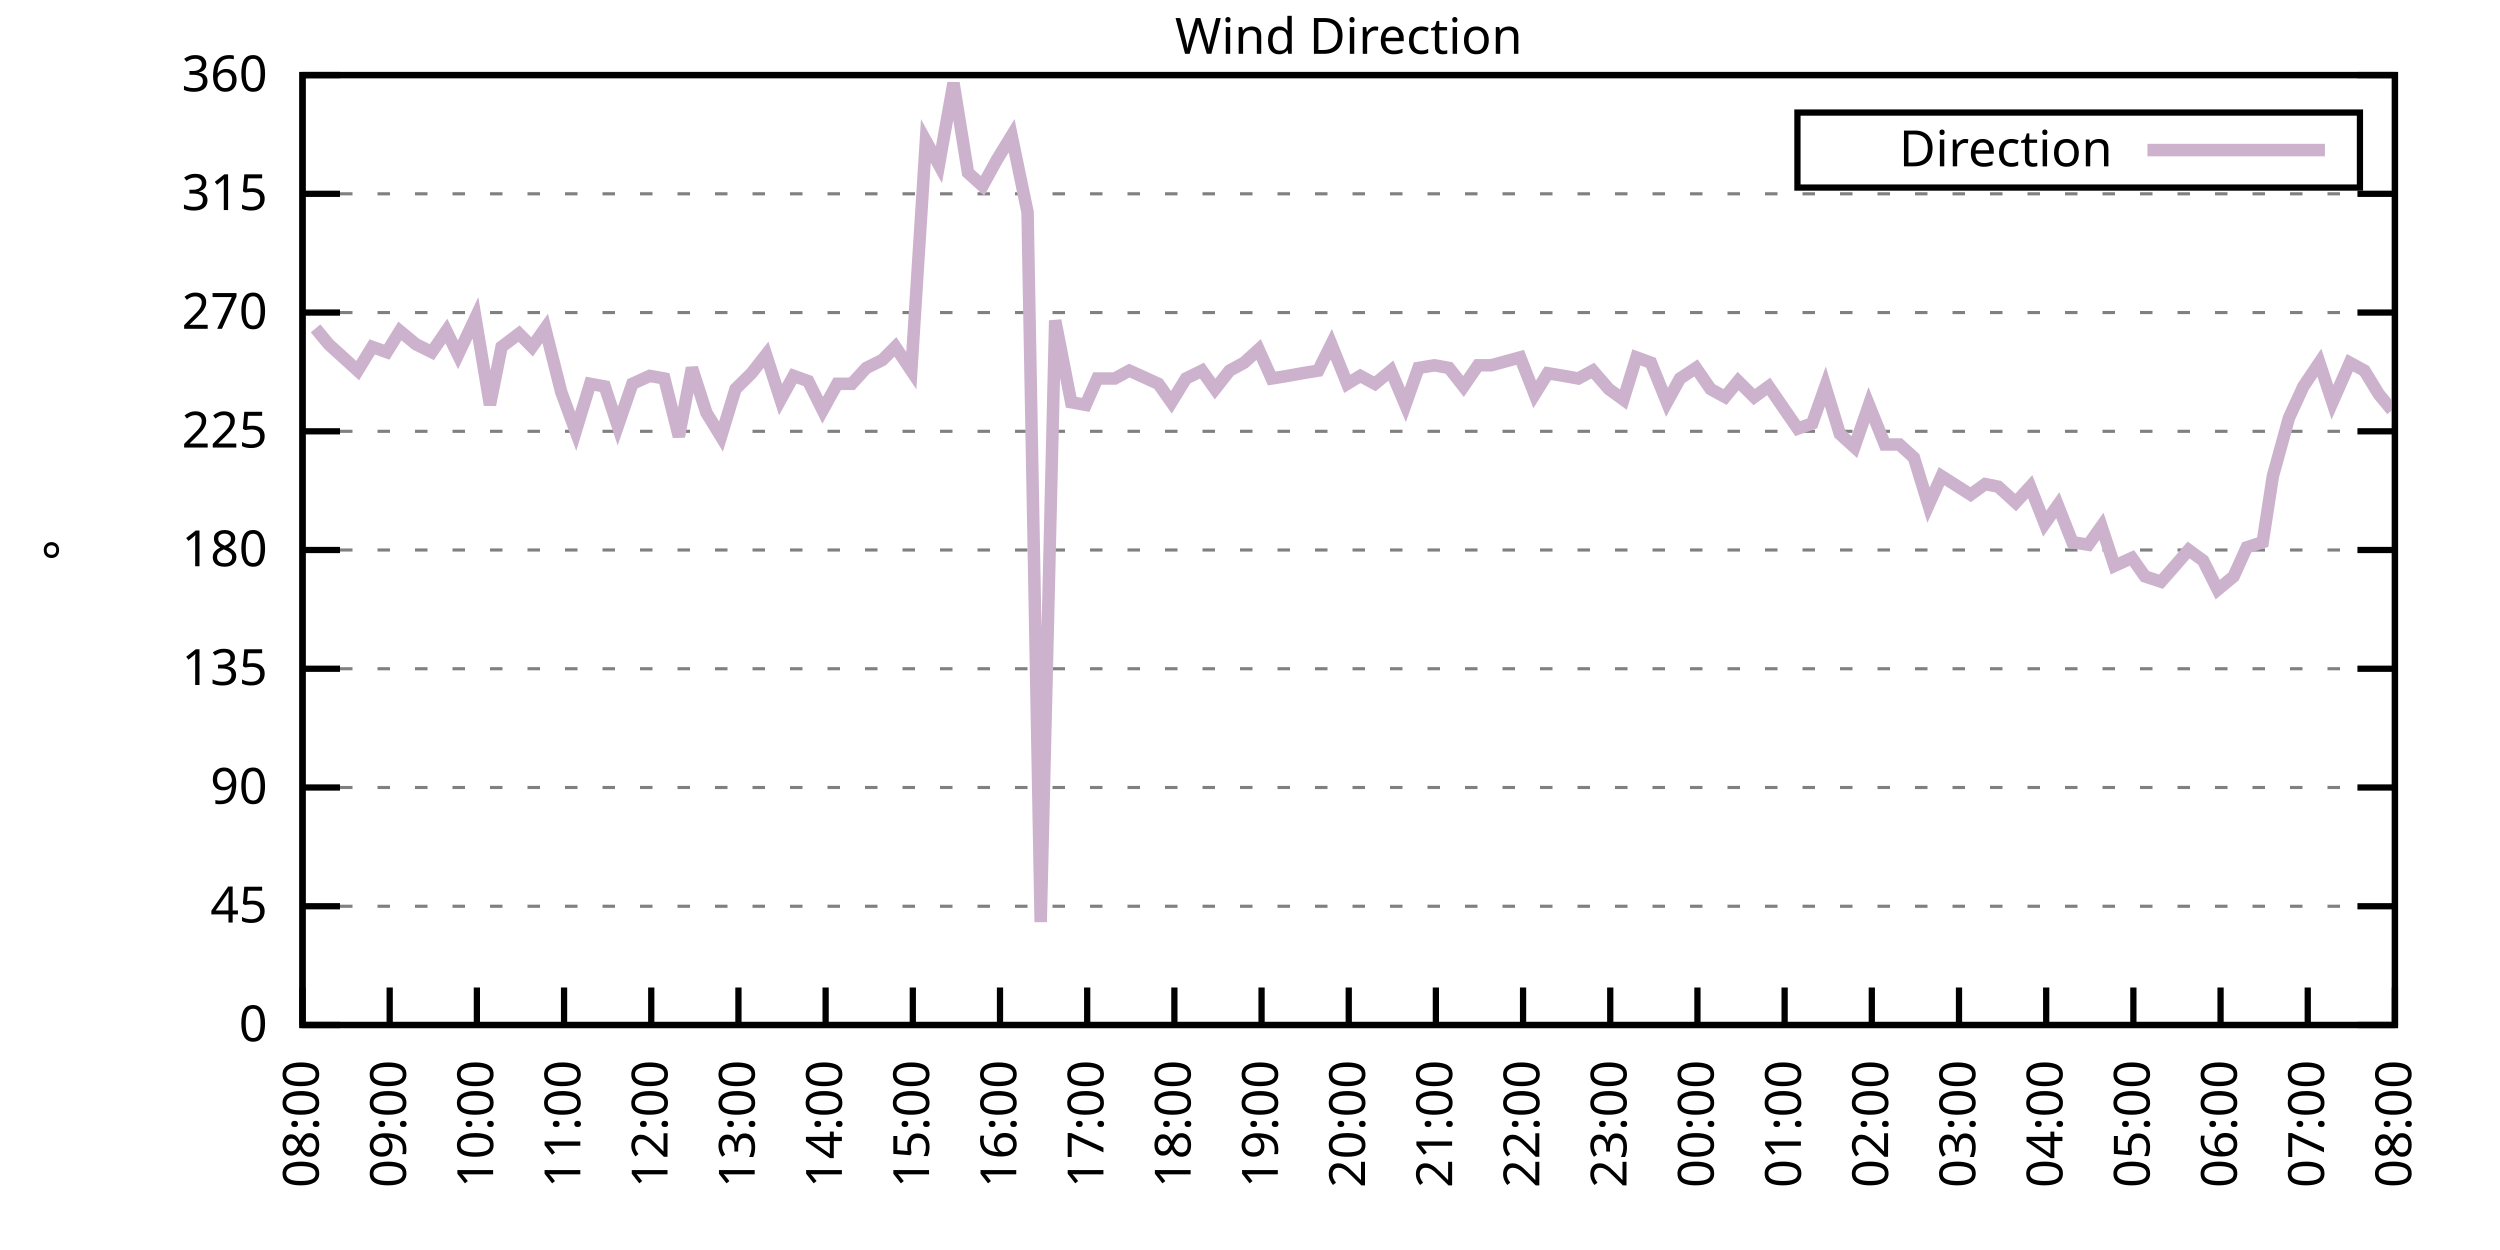
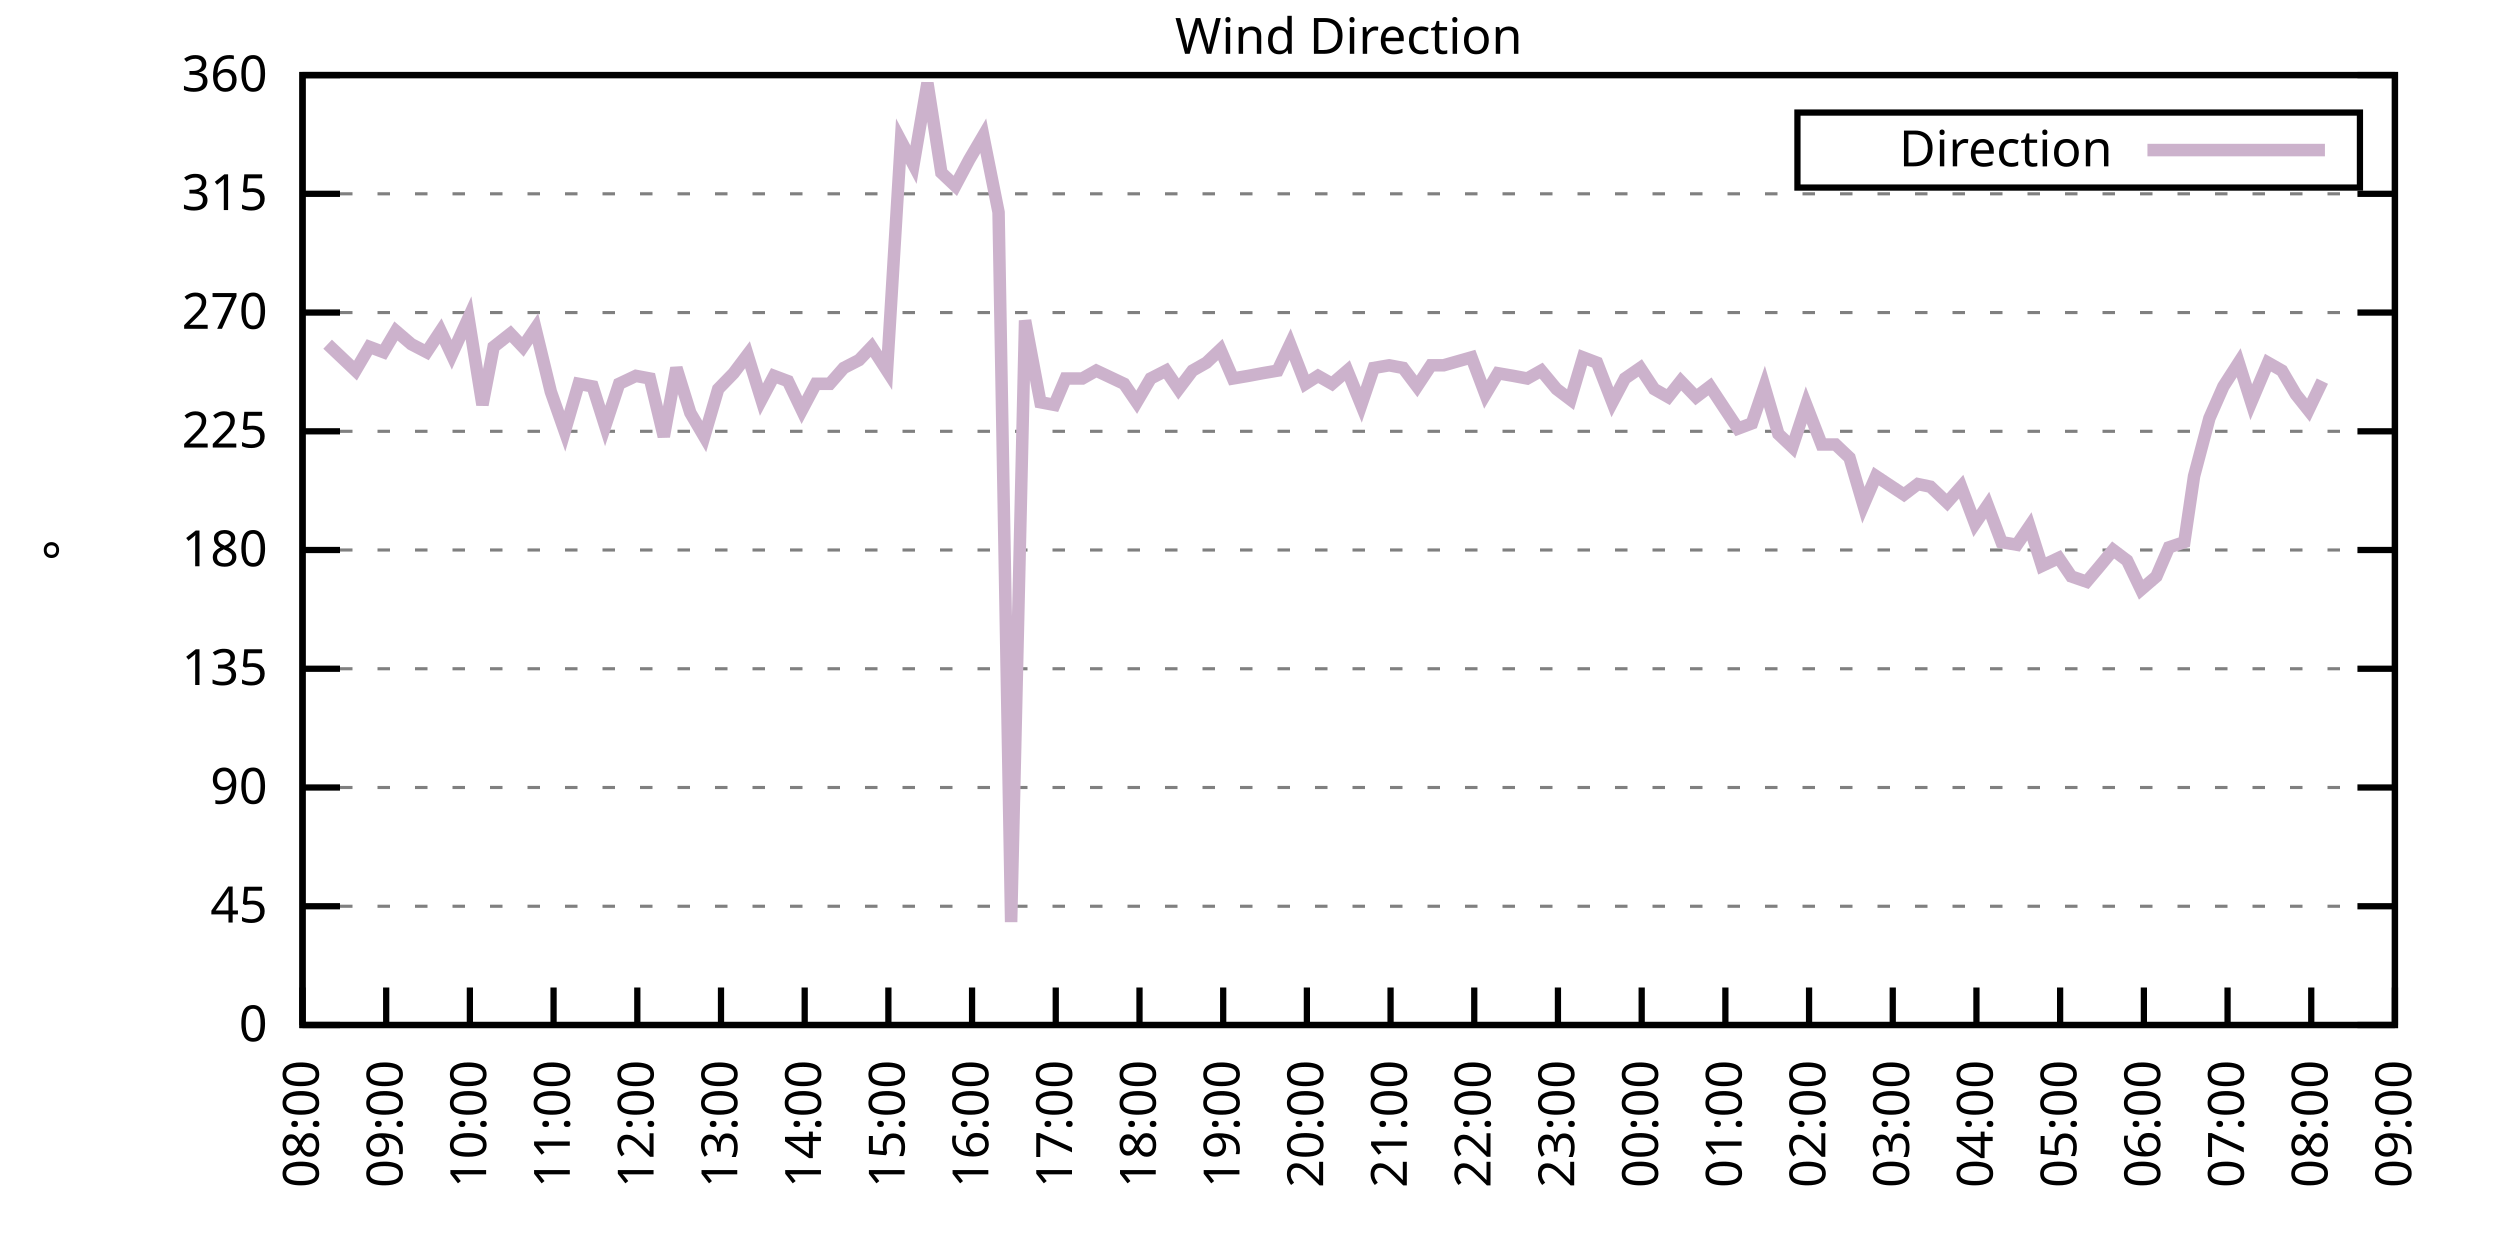
<svg xmlns="http://www.w3.org/2000/svg" xmlns:xlink="http://www.w3.org/1999/xlink" width="400" height="200" viewBox="0 0 400 200">
  <g id="gnuplot_canvas">
    <rect x="0" y="0" width="400" height="200" fill="none" />
    <defs>
      <circle id="gpDot" r="0.5" stroke-width="0.5" stroke="currentColor" />
      <path id="gpPt0" stroke-width="0.333" stroke="currentColor" d="M-1,0 h2 M0,-1 v2" />
      <path id="gpPt1" stroke-width="0.333" stroke="currentColor" d="M-1,-1 L1,1 M1,-1 L-1,1" />
      <path id="gpPt2" stroke-width="0.333" stroke="currentColor" d="M-1,0 L1,0 M0,-1 L0,1 M-1,-1 L1,1 M-1,1 L1,-1" />
      <rect id="gpPt3" stroke-width="0.333" stroke="currentColor" x="-1" y="-1" width="2" height="2" />
      <rect id="gpPt4" stroke-width="0.333" stroke="currentColor" fill="currentColor" x="-1" y="-1" width="2" height="2" />
      <circle id="gpPt5" stroke-width="0.333" stroke="currentColor" cx="0" cy="0" r="1" />
      <use xlink:href="#gpPt5" id="gpPt6" fill="currentColor" stroke="none" />
      <path id="gpPt7" stroke-width="0.333" stroke="currentColor" d="M0,-1.33 L-1.33,0.67 L1.33,0.67 z" />
      <use xlink:href="#gpPt7" id="gpPt8" fill="currentColor" stroke="none" />
      <use xlink:href="#gpPt7" id="gpPt9" stroke="currentColor" transform="rotate(180)" />
      <use xlink:href="#gpPt9" id="gpPt10" fill="currentColor" stroke="none" />
      <use xlink:href="#gpPt3" id="gpPt11" stroke="currentColor" transform="rotate(45)" />
      <use xlink:href="#gpPt11" id="gpPt12" fill="currentColor" stroke="none" />
      <path id="gpPt13" stroke-width="0.333" stroke="currentColor" d="M0,1.330 L1.265,0.411 L0.782,-1.067 L-0.782,-1.076 L-1.265,0.411 z" />
      <use xlink:href="#gpPt13" id="gpPt14" fill="currentColor" stroke="none" />
      <filter id="textbox" filterUnits="objectBoundingBox" x="0" y="0" height="1" width="1">
        <feFlood flood-color="white" flood-opacity="1" result="bgnd" />
        <feComposite in="SourceGraphic" in2="bgnd" operator="atop" />
      </filter>
      <filter id="greybox" filterUnits="objectBoundingBox" x="0" y="0" height="1" width="1">
        <feFlood flood-color="lightgrey" flood-opacity="1" result="grey" />
        <feComposite in="SourceGraphic" in2="grey" operator="atop" />
      </filter>
    </defs>
    <g fill="none" color="white" stroke="currentColor" stroke-width="1.00" stroke-linecap="butt" stroke-linejoin="miter">
</g>
    <g fill="none" color="black" stroke="currentColor" stroke-width="1.00" stroke-linecap="butt" stroke-linejoin="miter">
      <g stroke="none" shape-rendering="crispEdges">
        <polygon fill="rgb(255, 255, 255)" points="48.40,164.00 383.18,164.00 383.18,12.02 48.40,12.02 " />
      </g>
    </g>
    <g fill="none" color="black" stroke="currentColor" stroke-width="1.00" stroke-linecap="butt" stroke-linejoin="miter">
</g>
    <g fill="none" color="black" stroke="black" stroke-width="0.50" stroke-linecap="butt" stroke-linejoin="miter">
</g>
    <g fill="none" color="gray" stroke="currentColor" stroke-width="0.50" stroke-linecap="butt" stroke-linejoin="miter">
      <path stroke="gray" stroke-dasharray="2,4" class="gridline" d="M48.40,164.00 L383.19,164.00  " />
    </g>
    <g fill="none" color="gray" stroke="gray" stroke-width="1.00" stroke-linecap="butt" stroke-linejoin="miter">
</g>
    <g fill="none" color="black" stroke="currentColor" stroke-width="1.00" stroke-linecap="butt" stroke-linejoin="miter">
      <path stroke="black" d="M48.40,164.00 L54.40,164.00 M383.19,164.00 L377.19,164.00  " />
      <g transform="translate(42.80,166.60)" stroke="none" fill="black" font-family="Sans" font-size="8.00" text-anchor="end">
        <text>
          <tspan font-family="Sans"> 0</tspan>
        </text>
      </g>
    </g>
    <g fill="none" color="black" stroke="currentColor" stroke-width="1.00" stroke-linecap="butt" stroke-linejoin="miter">
</g>
    <g fill="none" color="black" stroke="black" stroke-width="0.50" stroke-linecap="butt" stroke-linejoin="miter">
</g>
    <g fill="none" color="gray" stroke="currentColor" stroke-width="0.50" stroke-linecap="butt" stroke-linejoin="miter">
      <path stroke="gray" stroke-dasharray="2,4" class="gridline" d="M48.40,145.00 L383.19,145.00  " />
    </g>
    <g fill="none" color="gray" stroke="gray" stroke-width="1.00" stroke-linecap="butt" stroke-linejoin="miter">
</g>
    <g fill="none" color="black" stroke="currentColor" stroke-width="1.00" stroke-linecap="butt" stroke-linejoin="miter">
      <path stroke="black" d="M48.40,145.00 L54.40,145.00 M383.19,145.00 L377.19,145.00  " />
      <g transform="translate(42.80,147.60)" stroke="none" fill="black" font-family="Sans" font-size="8.00" text-anchor="end">
        <text>
          <tspan font-family="Sans"> 45</tspan>
        </text>
      </g>
    </g>
    <g fill="none" color="black" stroke="currentColor" stroke-width="1.00" stroke-linecap="butt" stroke-linejoin="miter">
</g>
    <g fill="none" color="black" stroke="black" stroke-width="0.50" stroke-linecap="butt" stroke-linejoin="miter">
</g>
    <g fill="none" color="gray" stroke="currentColor" stroke-width="0.50" stroke-linecap="butt" stroke-linejoin="miter">
      <path stroke="gray" stroke-dasharray="2,4" class="gridline" d="M48.40,126.00 L383.19,126.00  " />
    </g>
    <g fill="none" color="gray" stroke="gray" stroke-width="1.00" stroke-linecap="butt" stroke-linejoin="miter">
</g>
    <g fill="none" color="black" stroke="currentColor" stroke-width="1.00" stroke-linecap="butt" stroke-linejoin="miter">
      <path stroke="black" d="M48.40,126.00 L54.40,126.00 M383.19,126.00 L377.19,126.00  " />
      <g transform="translate(42.80,128.60)" stroke="none" fill="black" font-family="Sans" font-size="8.00" text-anchor="end">
        <text>
          <tspan font-family="Sans"> 90</tspan>
        </text>
      </g>
    </g>
    <g fill="none" color="black" stroke="currentColor" stroke-width="1.00" stroke-linecap="butt" stroke-linejoin="miter">
</g>
    <g fill="none" color="black" stroke="black" stroke-width="0.50" stroke-linecap="butt" stroke-linejoin="miter">
</g>
    <g fill="none" color="gray" stroke="currentColor" stroke-width="0.50" stroke-linecap="butt" stroke-linejoin="miter">
      <path stroke="gray" stroke-dasharray="2,4" class="gridline" d="M48.40,107.00 L383.19,107.00  " />
    </g>
    <g fill="none" color="gray" stroke="gray" stroke-width="1.00" stroke-linecap="butt" stroke-linejoin="miter">
</g>
    <g fill="none" color="black" stroke="currentColor" stroke-width="1.00" stroke-linecap="butt" stroke-linejoin="miter">
      <path stroke="black" d="M48.40,107.00 L54.40,107.00 M383.19,107.00 L377.19,107.00  " />
      <g transform="translate(42.80,109.60)" stroke="none" fill="black" font-family="Sans" font-size="8.00" text-anchor="end">
        <text>
          <tspan font-family="Sans"> 135</tspan>
        </text>
      </g>
    </g>
    <g fill="none" color="black" stroke="currentColor" stroke-width="1.00" stroke-linecap="butt" stroke-linejoin="miter">
</g>
    <g fill="none" color="black" stroke="black" stroke-width="0.50" stroke-linecap="butt" stroke-linejoin="miter">
</g>
    <g fill="none" color="gray" stroke="currentColor" stroke-width="0.50" stroke-linecap="butt" stroke-linejoin="miter">
      <path stroke="gray" stroke-dasharray="2,4" class="gridline" d="M48.40,88.00 L383.19,88.00  " />
    </g>
    <g fill="none" color="gray" stroke="gray" stroke-width="1.00" stroke-linecap="butt" stroke-linejoin="miter">
</g>
    <g fill="none" color="black" stroke="currentColor" stroke-width="1.00" stroke-linecap="butt" stroke-linejoin="miter">
      <path stroke="black" d="M48.40,88.00 L54.40,88.00 M383.19,88.00 L377.19,88.00  " />
      <g transform="translate(42.80,90.60)" stroke="none" fill="black" font-family="Sans" font-size="8.00" text-anchor="end">
        <text>
          <tspan font-family="Sans"> 180</tspan>
        </text>
      </g>
    </g>
    <g fill="none" color="black" stroke="currentColor" stroke-width="1.00" stroke-linecap="butt" stroke-linejoin="miter">
</g>
    <g fill="none" color="black" stroke="black" stroke-width="0.50" stroke-linecap="butt" stroke-linejoin="miter">
</g>
    <g fill="none" color="gray" stroke="currentColor" stroke-width="0.50" stroke-linecap="butt" stroke-linejoin="miter">
      <path stroke="gray" stroke-dasharray="2,4" class="gridline" d="M48.40,69.01 L383.19,69.01  " />
    </g>
    <g fill="none" color="gray" stroke="gray" stroke-width="1.00" stroke-linecap="butt" stroke-linejoin="miter">
</g>
    <g fill="none" color="black" stroke="currentColor" stroke-width="1.00" stroke-linecap="butt" stroke-linejoin="miter">
      <path stroke="black" d="M48.40,69.01 L54.40,69.01 M383.19,69.01 L377.19,69.01  " />
      <g transform="translate(42.80,71.61)" stroke="none" fill="black" font-family="Sans" font-size="8.00" text-anchor="end">
        <text>
          <tspan font-family="Sans"> 225</tspan>
        </text>
      </g>
    </g>
    <g fill="none" color="black" stroke="currentColor" stroke-width="1.00" stroke-linecap="butt" stroke-linejoin="miter">
</g>
    <g fill="none" color="black" stroke="black" stroke-width="0.50" stroke-linecap="butt" stroke-linejoin="miter">
</g>
    <g fill="none" color="gray" stroke="currentColor" stroke-width="0.50" stroke-linecap="butt" stroke-linejoin="miter">
      <path stroke="gray" stroke-dasharray="2,4" class="gridline" d="M48.40,50.01 L383.19,50.01  " />
    </g>
    <g fill="none" color="gray" stroke="gray" stroke-width="1.00" stroke-linecap="butt" stroke-linejoin="miter">
</g>
    <g fill="none" color="black" stroke="currentColor" stroke-width="1.00" stroke-linecap="butt" stroke-linejoin="miter">
      <path stroke="black" d="M48.40,50.01 L54.40,50.01 M383.19,50.01 L377.19,50.01  " />
      <g transform="translate(42.80,52.61)" stroke="none" fill="black" font-family="Sans" font-size="8.00" text-anchor="end">
        <text>
          <tspan font-family="Sans"> 270</tspan>
        </text>
      </g>
    </g>
    <g fill="none" color="black" stroke="currentColor" stroke-width="1.00" stroke-linecap="butt" stroke-linejoin="miter">
</g>
    <g fill="none" color="black" stroke="black" stroke-width="0.50" stroke-linecap="butt" stroke-linejoin="miter">
</g>
    <g fill="none" color="gray" stroke="currentColor" stroke-width="0.50" stroke-linecap="butt" stroke-linejoin="miter">
      <path stroke="gray" stroke-dasharray="2,4" class="gridline" d="M48.40,31.01 L383.19,31.01  " />
    </g>
    <g fill="none" color="gray" stroke="gray" stroke-width="1.00" stroke-linecap="butt" stroke-linejoin="miter">
</g>
    <g fill="none" color="black" stroke="currentColor" stroke-width="1.00" stroke-linecap="butt" stroke-linejoin="miter">
      <path stroke="black" d="M48.40,31.01 L54.40,31.01 M383.19,31.01 L377.19,31.01  " />
      <g transform="translate(42.80,33.61)" stroke="none" fill="black" font-family="Sans" font-size="8.00" text-anchor="end">
        <text>
          <tspan font-family="Sans"> 315</tspan>
        </text>
      </g>
    </g>
    <g fill="none" color="black" stroke="currentColor" stroke-width="1.00" stroke-linecap="butt" stroke-linejoin="miter">
</g>
    <g fill="none" color="black" stroke="black" stroke-width="0.50" stroke-linecap="butt" stroke-linejoin="miter">
</g>
    <g fill="none" color="gray" stroke="currentColor" stroke-width="0.50" stroke-linecap="butt" stroke-linejoin="miter">
      <path stroke="gray" stroke-dasharray="2,4" class="gridline" d="M48.40,12.01 L383.19,12.01  " />
    </g>
    <g fill="none" color="gray" stroke="gray" stroke-width="1.00" stroke-linecap="butt" stroke-linejoin="miter">
</g>
    <g fill="none" color="black" stroke="currentColor" stroke-width="1.00" stroke-linecap="butt" stroke-linejoin="miter">
      <path stroke="black" d="M48.40,12.01 L54.40,12.01 M383.19,12.01 L377.19,12.01  " />
      <g transform="translate(42.80,14.61)" stroke="none" fill="black" font-family="Sans" font-size="8.00" text-anchor="end">
        <text>
          <tspan font-family="Sans"> 360</tspan>
        </text>
      </g>
    </g>
    <g fill="none" color="black" stroke="currentColor" stroke-width="1.00" stroke-linecap="butt" stroke-linejoin="miter">
      <path stroke="black" d="M48.40,164.00 L48.40,158.00  " />
      <g transform="translate(51.00,169.60) rotate(270.00)" stroke="none" fill="black" font-family="Sans" font-size="8.00" text-anchor="end">
        <text>
          <tspan font-family="Sans">08:00</tspan>
        </text>
      </g>
    </g>
    <g fill="none" color="black" stroke="currentColor" stroke-width="1.00" stroke-linecap="butt" stroke-linejoin="miter">
-       <path stroke="black" d="M62.35,164.00 L62.35,158.00  " />
-       <g transform="translate(64.95,169.60) rotate(270.00)" stroke="none" fill="black" font-family="Sans" font-size="8.00" text-anchor="end">
+       <path stroke="black" d="M61.79,164.00 L61.79,158.00  " />
+       <g transform="translate(64.39,169.60) rotate(270.00)" stroke="none" fill="black" font-family="Sans" font-size="8.00" text-anchor="end">
        <text>
          <tspan font-family="Sans">09:00</tspan>
        </text>
      </g>
    </g>
    <g fill="none" color="black" stroke="currentColor" stroke-width="1.00" stroke-linecap="butt" stroke-linejoin="miter">
-       <path stroke="black" d="M76.30,164.00 L76.30,158.00  " />
-       <g transform="translate(78.90,169.60) rotate(270.00)" stroke="none" fill="black" font-family="Sans" font-size="8.00" text-anchor="end">
+       <path stroke="black" d="M75.18,164.00 L75.18,158.00  " />
+       <g transform="translate(77.78,169.60) rotate(270.00)" stroke="none" fill="black" font-family="Sans" font-size="8.00" text-anchor="end">
        <text>
          <tspan font-family="Sans">10:00</tspan>
        </text>
      </g>
    </g>
    <g fill="none" color="black" stroke="currentColor" stroke-width="1.00" stroke-linecap="butt" stroke-linejoin="miter">
-       <path stroke="black" d="M90.25,164.00 L90.25,158.00  " />
-       <g transform="translate(92.85,169.60) rotate(270.00)" stroke="none" fill="black" font-family="Sans" font-size="8.00" text-anchor="end">
+       <path stroke="black" d="M88.57,164.00 L88.57,158.00  " />
+       <g transform="translate(91.17,169.60) rotate(270.00)" stroke="none" fill="black" font-family="Sans" font-size="8.00" text-anchor="end">
        <text>
          <tspan font-family="Sans">11:00</tspan>
        </text>
      </g>
    </g>
    <g fill="none" color="black" stroke="currentColor" stroke-width="1.00" stroke-linecap="butt" stroke-linejoin="miter">
-       <path stroke="black" d="M104.20,164.00 L104.20,158.00  " />
-       <g transform="translate(106.80,169.60) rotate(270.00)" stroke="none" fill="black" font-family="Sans" font-size="8.00" text-anchor="end">
+       <path stroke="black" d="M101.97,164.00 L101.97,158.00  " />
+       <g transform="translate(104.57,169.60) rotate(270.00)" stroke="none" fill="black" font-family="Sans" font-size="8.00" text-anchor="end">
        <text>
          <tspan font-family="Sans">12:00</tspan>
        </text>
      </g>
    </g>
    <g fill="none" color="black" stroke="currentColor" stroke-width="1.00" stroke-linecap="butt" stroke-linejoin="miter">
-       <path stroke="black" d="M118.15,164.00 L118.15,158.00  " />
-       <g transform="translate(120.75,169.60) rotate(270.00)" stroke="none" fill="black" font-family="Sans" font-size="8.00" text-anchor="end">
+       <path stroke="black" d="M115.36,164.00 L115.36,158.00  " />
+       <g transform="translate(117.96,169.60) rotate(270.00)" stroke="none" fill="black" font-family="Sans" font-size="8.00" text-anchor="end">
        <text>
          <tspan font-family="Sans">13:00</tspan>
        </text>
      </g>
    </g>
    <g fill="none" color="black" stroke="currentColor" stroke-width="1.00" stroke-linecap="butt" stroke-linejoin="miter">
-       <path stroke="black" d="M132.10,164.00 L132.10,158.00  " />
-       <g transform="translate(134.70,169.60) rotate(270.00)" stroke="none" fill="black" font-family="Sans" font-size="8.00" text-anchor="end">
+       <path stroke="black" d="M128.75,164.00 L128.75,158.00  " />
+       <g transform="translate(131.35,169.60) rotate(270.00)" stroke="none" fill="black" font-family="Sans" font-size="8.00" text-anchor="end">
        <text>
          <tspan font-family="Sans">14:00</tspan>
        </text>
      </g>
    </g>
    <g fill="none" color="black" stroke="currentColor" stroke-width="1.00" stroke-linecap="butt" stroke-linejoin="miter">
-       <path stroke="black" d="M146.05,164.00 L146.05,158.00  " />
-       <g transform="translate(148.65,169.60) rotate(270.00)" stroke="none" fill="black" font-family="Sans" font-size="8.00" text-anchor="end">
+       <path stroke="black" d="M142.14,164.00 L142.14,158.00  " />
+       <g transform="translate(144.74,169.60) rotate(270.00)" stroke="none" fill="black" font-family="Sans" font-size="8.00" text-anchor="end">
        <text>
          <tspan font-family="Sans">15:00</tspan>
        </text>
      </g>
    </g>
    <g fill="none" color="black" stroke="currentColor" stroke-width="1.00" stroke-linecap="butt" stroke-linejoin="miter">
-       <path stroke="black" d="M160.00,164.00 L160.00,158.00  " />
-       <g transform="translate(162.60,169.60) rotate(270.00)" stroke="none" fill="black" font-family="Sans" font-size="8.00" text-anchor="end">
+       <path stroke="black" d="M155.53,164.00 L155.53,158.00  " />
+       <g transform="translate(158.13,169.60) rotate(270.00)" stroke="none" fill="black" font-family="Sans" font-size="8.00" text-anchor="end">
        <text>
          <tspan font-family="Sans">16:00</tspan>
        </text>
      </g>
    </g>
    <g fill="none" color="black" stroke="currentColor" stroke-width="1.00" stroke-linecap="butt" stroke-linejoin="miter">
-       <path stroke="black" d="M173.95,164.00 L173.95,158.00  " />
-       <g transform="translate(176.55,169.60) rotate(270.00)" stroke="none" fill="black" font-family="Sans" font-size="8.00" text-anchor="end">
+       <path stroke="black" d="M168.92,164.00 L168.92,158.00  " />
+       <g transform="translate(171.52,169.60) rotate(270.00)" stroke="none" fill="black" font-family="Sans" font-size="8.00" text-anchor="end">
        <text>
          <tspan font-family="Sans">17:00</tspan>
        </text>
      </g>
    </g>
    <g fill="none" color="black" stroke="currentColor" stroke-width="1.00" stroke-linecap="butt" stroke-linejoin="miter">
-       <path stroke="black" d="M187.90,164.00 L187.90,158.00  " />
-       <g transform="translate(190.50,169.60) rotate(270.00)" stroke="none" fill="black" font-family="Sans" font-size="8.00" text-anchor="end">
+       <path stroke="black" d="M182.32,164.00 L182.32,158.00  " />
+       <g transform="translate(184.92,169.60) rotate(270.00)" stroke="none" fill="black" font-family="Sans" font-size="8.00" text-anchor="end">
        <text>
          <tspan font-family="Sans">18:00</tspan>
        </text>
      </g>
    </g>
    <g fill="none" color="black" stroke="currentColor" stroke-width="1.00" stroke-linecap="butt" stroke-linejoin="miter">
-       <path stroke="black" d="M201.85,164.00 L201.85,158.00  " />
-       <g transform="translate(204.45,169.60) rotate(270.00)" stroke="none" fill="black" font-family="Sans" font-size="8.00" text-anchor="end">
+       <path stroke="black" d="M195.71,164.00 L195.71,158.00  " />
+       <g transform="translate(198.31,169.60) rotate(270.00)" stroke="none" fill="black" font-family="Sans" font-size="8.00" text-anchor="end">
        <text>
          <tspan font-family="Sans">19:00</tspan>
        </text>
      </g>
    </g>
    <g fill="none" color="black" stroke="currentColor" stroke-width="1.00" stroke-linecap="butt" stroke-linejoin="miter">
-       <path stroke="black" d="M215.80,164.00 L215.80,158.00  " />
-       <g transform="translate(218.40,169.60) rotate(270.00)" stroke="none" fill="black" font-family="Sans" font-size="8.00" text-anchor="end">
+       <path stroke="black" d="M209.10,164.00 L209.10,158.00  " />
+       <g transform="translate(211.70,169.60) rotate(270.00)" stroke="none" fill="black" font-family="Sans" font-size="8.00" text-anchor="end">
        <text>
          <tspan font-family="Sans">20:00</tspan>
        </text>
      </g>
    </g>
    <g fill="none" color="black" stroke="currentColor" stroke-width="1.00" stroke-linecap="butt" stroke-linejoin="miter">
-       <path stroke="black" d="M229.74,164.00 L229.74,158.00  " />
-       <g transform="translate(232.34,169.60) rotate(270.00)" stroke="none" fill="black" font-family="Sans" font-size="8.00" text-anchor="end">
+       <path stroke="black" d="M222.49,164.00 L222.49,158.00  " />
+       <g transform="translate(225.09,169.60) rotate(270.00)" stroke="none" fill="black" font-family="Sans" font-size="8.00" text-anchor="end">
        <text>
          <tspan font-family="Sans">21:00</tspan>
        </text>
      </g>
    </g>
    <g fill="none" color="black" stroke="currentColor" stroke-width="1.00" stroke-linecap="butt" stroke-linejoin="miter">
-       <path stroke="black" d="M243.69,164.00 L243.69,158.00  " />
-       <g transform="translate(246.29,169.60) rotate(270.00)" stroke="none" fill="black" font-family="Sans" font-size="8.00" text-anchor="end">
+       <path stroke="black" d="M235.88,164.00 L235.88,158.00  " />
+       <g transform="translate(238.48,169.60) rotate(270.00)" stroke="none" fill="black" font-family="Sans" font-size="8.00" text-anchor="end">
        <text>
          <tspan font-family="Sans">22:00</tspan>
        </text>
      </g>
    </g>
    <g fill="none" color="black" stroke="currentColor" stroke-width="1.00" stroke-linecap="butt" stroke-linejoin="miter">
-       <path stroke="black" d="M257.64,164.00 L257.64,158.00  " />
-       <g transform="translate(260.24,169.60) rotate(270.00)" stroke="none" fill="black" font-family="Sans" font-size="8.00" text-anchor="end">
+       <path stroke="black" d="M249.27,164.00 L249.27,158.00  " />
+       <g transform="translate(251.87,169.60) rotate(270.00)" stroke="none" fill="black" font-family="Sans" font-size="8.00" text-anchor="end">
        <text>
          <tspan font-family="Sans">23:00</tspan>
        </text>
      </g>
    </g>
    <g fill="none" color="black" stroke="currentColor" stroke-width="1.00" stroke-linecap="butt" stroke-linejoin="miter">
-       <path stroke="black" d="M271.59,164.00 L271.59,158.00  " />
-       <g transform="translate(274.19,169.60) rotate(270.00)" stroke="none" fill="black" font-family="Sans" font-size="8.00" text-anchor="end">
+       <path stroke="black" d="M262.67,164.00 L262.67,158.00  " />
+       <g transform="translate(265.27,169.60) rotate(270.00)" stroke="none" fill="black" font-family="Sans" font-size="8.00" text-anchor="end">
        <text>
          <tspan font-family="Sans">00:00</tspan>
        </text>
      </g>
    </g>
    <g fill="none" color="black" stroke="currentColor" stroke-width="1.00" stroke-linecap="butt" stroke-linejoin="miter">
-       <path stroke="black" d="M285.54,164.00 L285.54,158.00  " />
-       <g transform="translate(288.14,169.60) rotate(270.00)" stroke="none" fill="black" font-family="Sans" font-size="8.00" text-anchor="end">
+       <path stroke="black" d="M276.06,164.00 L276.06,158.00  " />
+       <g transform="translate(278.66,169.60) rotate(270.00)" stroke="none" fill="black" font-family="Sans" font-size="8.00" text-anchor="end">
        <text>
          <tspan font-family="Sans">01:00</tspan>
        </text>
      </g>
    </g>
    <g fill="none" color="black" stroke="currentColor" stroke-width="1.00" stroke-linecap="butt" stroke-linejoin="miter">
-       <path stroke="black" d="M299.49,164.00 L299.49,158.00  " />
-       <g transform="translate(302.09,169.60) rotate(270.00)" stroke="none" fill="black" font-family="Sans" font-size="8.00" text-anchor="end">
+       <path stroke="black" d="M289.45,164.00 L289.45,158.00  " />
+       <g transform="translate(292.05,169.60) rotate(270.00)" stroke="none" fill="black" font-family="Sans" font-size="8.00" text-anchor="end">
        <text>
          <tspan font-family="Sans">02:00</tspan>
        </text>
      </g>
    </g>
    <g fill="none" color="black" stroke="currentColor" stroke-width="1.00" stroke-linecap="butt" stroke-linejoin="miter">
-       <path stroke="black" d="M313.44,164.00 L313.44,158.00  " />
-       <g transform="translate(316.04,169.60) rotate(270.00)" stroke="none" fill="black" font-family="Sans" font-size="8.00" text-anchor="end">
+       <path stroke="black" d="M302.84,164.00 L302.84,158.00  " />
+       <g transform="translate(305.44,169.60) rotate(270.00)" stroke="none" fill="black" font-family="Sans" font-size="8.00" text-anchor="end">
        <text>
          <tspan font-family="Sans">03:00</tspan>
        </text>
      </g>
    </g>
    <g fill="none" color="black" stroke="currentColor" stroke-width="1.00" stroke-linecap="butt" stroke-linejoin="miter">
-       <path stroke="black" d="M327.39,164.00 L327.39,158.00  " />
-       <g transform="translate(329.99,169.60) rotate(270.00)" stroke="none" fill="black" font-family="Sans" font-size="8.00" text-anchor="end">
+       <path stroke="black" d="M316.23,164.00 L316.23,158.00  " />
+       <g transform="translate(318.83,169.60) rotate(270.00)" stroke="none" fill="black" font-family="Sans" font-size="8.00" text-anchor="end">
        <text>
          <tspan font-family="Sans">04:00</tspan>
        </text>
      </g>
    </g>
    <g fill="none" color="black" stroke="currentColor" stroke-width="1.00" stroke-linecap="butt" stroke-linejoin="miter">
-       <path stroke="black" d="M341.34,164.00 L341.34,158.00  " />
-       <g transform="translate(343.94,169.60) rotate(270.00)" stroke="none" fill="black" font-family="Sans" font-size="8.00" text-anchor="end">
+       <path stroke="black" d="M329.62,164.00 L329.62,158.00  " />
+       <g transform="translate(332.22,169.60) rotate(270.00)" stroke="none" fill="black" font-family="Sans" font-size="8.00" text-anchor="end">
        <text>
          <tspan font-family="Sans">05:00</tspan>
        </text>
      </g>
    </g>
    <g fill="none" color="black" stroke="currentColor" stroke-width="1.00" stroke-linecap="butt" stroke-linejoin="miter">
-       <path stroke="black" d="M355.29,164.00 L355.29,158.00  " />
-       <g transform="translate(357.89,169.60) rotate(270.00)" stroke="none" fill="black" font-family="Sans" font-size="8.00" text-anchor="end">
+       <path stroke="black" d="M343.02,164.00 L343.02,158.00  " />
+       <g transform="translate(345.62,169.60) rotate(270.00)" stroke="none" fill="black" font-family="Sans" font-size="8.00" text-anchor="end">
        <text>
          <tspan font-family="Sans">06:00</tspan>
        </text>
      </g>
    </g>
    <g fill="none" color="black" stroke="currentColor" stroke-width="1.00" stroke-linecap="butt" stroke-linejoin="miter">
-       <path stroke="black" d="M369.24,164.00 L369.24,158.00  " />
-       <g transform="translate(371.84,169.60) rotate(270.00)" stroke="none" fill="black" font-family="Sans" font-size="8.00" text-anchor="end">
+       <path stroke="black" d="M356.41,164.00 L356.41,158.00  " />
+       <g transform="translate(359.01,169.60) rotate(270.00)" stroke="none" fill="black" font-family="Sans" font-size="8.00" text-anchor="end">
        <text>
          <tspan font-family="Sans">07:00</tspan>
+         </text>
+       </g>
+     </g>
+     <g fill="none" color="black" stroke="currentColor" stroke-width="1.00" stroke-linecap="butt" stroke-linejoin="miter">
+       <path stroke="black" d="M369.80,164.00 L369.80,158.00  " />
+       <g transform="translate(372.40,169.60) rotate(270.00)" stroke="none" fill="black" font-family="Sans" font-size="8.00" text-anchor="end">
+         <text>
+           <tspan font-family="Sans">08:00</tspan>
        </text>
      </g>
    </g>
    <g fill="none" color="black" stroke="currentColor" stroke-width="1.00" stroke-linecap="butt" stroke-linejoin="miter">
      <path stroke="black" d="M383.19,164.00 L383.19,158.00  " />
      <g transform="translate(385.79,169.60) rotate(270.00)" stroke="none" fill="black" font-family="Sans" font-size="8.00" text-anchor="end">
        <text>
-           <tspan font-family="Sans">08:00</tspan>
+           <tspan font-family="Sans">09:00</tspan>
        </text>
      </g>
    </g>
    <g fill="none" color="black" stroke="currentColor" stroke-width="1.00" stroke-linecap="butt" stroke-linejoin="miter">
</g>
    <g fill="none" color="black" stroke="currentColor" stroke-width="1.00" stroke-linecap="butt" stroke-linejoin="miter">
      <path stroke="black" d="M48.40,12.01 L48.40,164.00 L383.19,164.00 L383.19,12.01 L48.40,12.01 Z  " />
    </g>
    <g fill="none" color="black" stroke="currentColor" stroke-width="1.00" stroke-linecap="butt" stroke-linejoin="miter">
</g>
    <g fill="none" color="black" stroke="currentColor" stroke-width="1.00" stroke-linecap="butt" stroke-linejoin="miter">
      <path stroke="black" d="M287.59,30.01 L287.59,18.01 L377.59,18.01 L377.59,30.01 L287.59,30.01 Z  " />
    </g>
    <g id="Wind_direction_plot_1">
      <g fill="none" color="white" stroke="black" stroke-width="2.00" stroke-linecap="butt" stroke-linejoin="miter">
</g>
      <g fill="none" color="black" stroke="currentColor" stroke-width="2.00" stroke-linecap="butt" stroke-linejoin="miter">
        <g transform="translate(337.99,26.61)" stroke="none" fill="black" font-family="Sans" font-size="8.00" text-anchor="end">
          <text>
            <tspan font-family="Sans">Direction</tspan>
          </text>
        </g>
      </g>
      <g fill="none" color="black" stroke="currentColor" stroke-width="2.00" stroke-linecap="butt" stroke-linejoin="miter">
-         <path stroke="rgb(204, 178, 204)" d="M343.59,24.01 L371.99,24.01 M50.49,52.54 L52.58,55.07 L57.23,59.30 L59.56,55.50 L61.88,56.34 L63.98,52.96   L66.53,55.07 L69.09,56.34 L71.42,52.96 L73.28,56.76 L76.07,50.85 L78.39,64.78 L80.25,55.50 L83.04,53.39   L85.13,55.50 L87.23,52.54 L89.78,62.67 L92.11,69.01 L94.43,61.41 L96.76,61.83 L98.85,68.16 L101.18,61.41   L103.97,60.14 L106.29,60.56 L108.62,69.85 L110.71,58.87 L113.03,66.05 L115.36,69.85 L117.68,62.25 L120.24,59.72   L122.57,56.76 L124.89,63.94 L126.98,60.14 L129.31,60.98 L131.63,65.63 L133.96,61.41 L136.28,61.41 L138.61,58.87   L141.16,57.61 L143.26,55.50 L145.81,59.30 L148.14,22.56 L150.23,26.36 L152.56,13.28 L154.88,27.63 L157.21,29.74   L159.53,25.52 L161.86,21.72 L164.41,33.96 L166.51,147.53 L168.83,51.27 L171.39,64.36 L173.71,64.78 L175.57,60.56   L178.36,60.56 L180.69,59.30 L182.55,60.14 L185.34,61.41 L187.43,64.36 L189.76,60.56 L192.31,59.30 L194.41,62.25   L196.73,59.30 L199.06,58.03 L201.38,55.92 L203.47,60.56 L206.03,60.14 L208.36,59.72 L210.91,59.30 L213.01,55.07   L215.56,61.41 L217.65,60.14 L219.98,61.41 L222.54,59.30 L224.86,64.78 L226.95,58.87 L229.51,58.45 L231.84,58.87   L234.16,61.83 L236.49,58.45 L238.58,58.45 L243.23,57.18 L245.55,63.10 L247.65,59.72 L250.20,60.14 L252.53,60.56   L254.85,59.30 L257.41,62.25 L259.74,63.94 L261.83,57.18 L264.15,58.03 L266.71,64.36 L268.80,60.56 L271.36,58.87   L273.69,62.25 L276.01,63.52 L278.10,60.98 L280.66,63.52 L282.99,61.83 L285.31,65.21 L287.64,68.58 L289.96,67.74   L292.05,61.83 L294.38,69.43 L296.70,71.54 L299.03,64.78 L301.58,71.12 L303.91,71.12 L306.23,73.23 L308.56,80.83   L310.65,76.18 L315.30,79.14 L317.63,77.45 L319.72,77.87 L322.51,80.41 L324.83,77.87 L327.16,83.78 L329.25,80.83   L331.58,86.74 L334.13,87.16 L336.23,84.21 L338.32,90.54 L341.11,89.27 L343.20,92.23 L345.76,93.07 L347.62,90.96   L350.18,88.00 L352.50,89.69 L354.83,94.34 L357.38,92.23 L359.48,87.58 L362.03,86.74 L363.66,76.18 L366.22,66.90   L368.54,61.83 L371.10,58.03 L373.19,64.36 L375.98,58.03 L378.31,59.30 L380.63,63.10 L382.73,65.63  " />
+         <path stroke="rgb(204, 178, 204)" d="M343.59,24.01 L371.99,24.01 M52.42,55.07 L56.88,59.30 L59.11,55.50 L61.35,56.34 L63.35,52.96 L65.81,55.07   L68.26,56.34 L70.50,52.96 L72.28,56.76 L74.96,50.85 L77.19,64.78 L78.98,55.50 L81.66,53.39 L83.66,55.50   L85.67,52.54 L88.13,62.67 L90.36,69.01 L92.59,61.41 L94.82,61.83 L96.83,68.16 L99.06,61.41 L101.74,60.14   L103.98,60.56 L106.21,69.85 L108.22,58.87 L110.45,66.05 L112.68,69.85 L114.91,62.25 L117.37,59.72 L119.60,56.76   L121.83,63.94 L123.84,60.14 L126.07,60.98 L128.30,65.63 L130.54,61.41 L132.77,61.41 L135.00,58.87 L137.45,57.61   L139.46,55.50 L141.92,59.30 L144.15,22.56 L146.16,26.36 L148.39,13.28 L150.62,27.63 L152.85,29.74 L155.09,25.52   L157.32,21.72 L159.77,33.96 L161.78,147.53 L164.01,51.27 L166.47,64.36 L168.70,64.78 L170.49,60.56 L173.17,60.56   L175.40,59.30 L177.18,60.14 L179.86,61.41 L181.87,64.36 L184.10,60.56 L186.56,59.30 L188.57,62.25 L190.80,59.30   L193.03,58.03 L195.26,55.92 L197.27,60.56 L199.73,60.14 L201.96,59.72 L204.41,59.30 L206.42,55.07 L208.88,61.41   L210.88,60.14 L213.12,61.41 L215.57,59.30 L217.80,64.78 L219.81,58.87 L222.27,58.45 L224.50,58.87 L226.73,61.83   L228.96,58.45 L230.97,58.45 L235.44,57.18 L237.67,63.10 L239.68,59.72 L242.13,60.14 L244.36,60.56 L246.60,59.30   L249.05,62.25 L251.28,63.94 L253.29,57.18 L255.52,58.03 L257.98,64.36 L259.99,60.56 L262.44,58.87 L264.67,62.25   L266.91,63.52 L268.92,60.98 L271.37,63.52 L273.60,61.83 L275.83,65.21 L278.07,68.58 L280.30,67.74 L282.31,61.83   L284.54,69.43 L286.77,71.54 L289.00,64.78 L291.46,71.12 L293.69,71.12 L295.92,73.23 L298.15,80.83 L300.16,76.18   L304.63,79.14 L306.86,77.45 L308.87,77.87 L311.54,80.41 L313.78,77.87 L316.01,83.78 L318.02,80.83 L320.25,86.74   L322.70,87.16 L324.71,84.21 L326.72,90.54 L329.40,89.27 L331.41,92.23 L333.86,93.07 L335.65,90.96 L338.10,88.00   L340.34,89.69 L342.57,94.34 L345.02,92.23 L347.03,87.58 L349.49,86.74 L351.05,76.18 L353.51,66.90 L355.74,61.83   L358.19,58.03 L360.20,64.36 L362.88,58.03 L365.11,59.30 L367.34,63.10 L369.35,65.63 L371.58,60.98  " />
      </g>
    </g>
    <g fill="none" color="black" stroke="currentColor" stroke-width="2.00" stroke-linecap="butt" stroke-linejoin="miter">
</g>
    <g fill="none" color="black" stroke="black" stroke-width="1.00" stroke-linecap="butt" stroke-linejoin="miter">
</g>
    <g fill="none" color="black" stroke="currentColor" stroke-width="1.00" stroke-linecap="butt" stroke-linejoin="miter">
      <path stroke="black" d="M48.40,12.01 L48.40,164.00 L383.19,164.00 L383.19,12.01 L48.40,12.01 Z  " />
      <g transform="translate(12.80,88.01) rotate(270.00)" stroke="none" fill="black" font-family="Sans" font-size="8.00" text-anchor="middle">
        <text>
          <tspan font-family="Sans">°</tspan>
        </text>
      </g>
    </g>
    <g fill="none" color="black" stroke="currentColor" stroke-width="1.00" stroke-linecap="butt" stroke-linejoin="miter">
</g>
    <g fill="none" color="black" stroke="currentColor" stroke-width="1.00" stroke-linecap="butt" stroke-linejoin="miter">
      <g transform="translate(215.79,8.61)" stroke="none" fill="black" font-family="Sans" font-size="8.00" text-anchor="middle">
        <text>
          <tspan font-family="Sans">Wind Direction</tspan>
        </text>
      </g>
    </g>
    <g fill="none" color="black" stroke="currentColor" stroke-width="1.00" stroke-linecap="butt" stroke-linejoin="miter">
</g>
  </g>
</svg>
